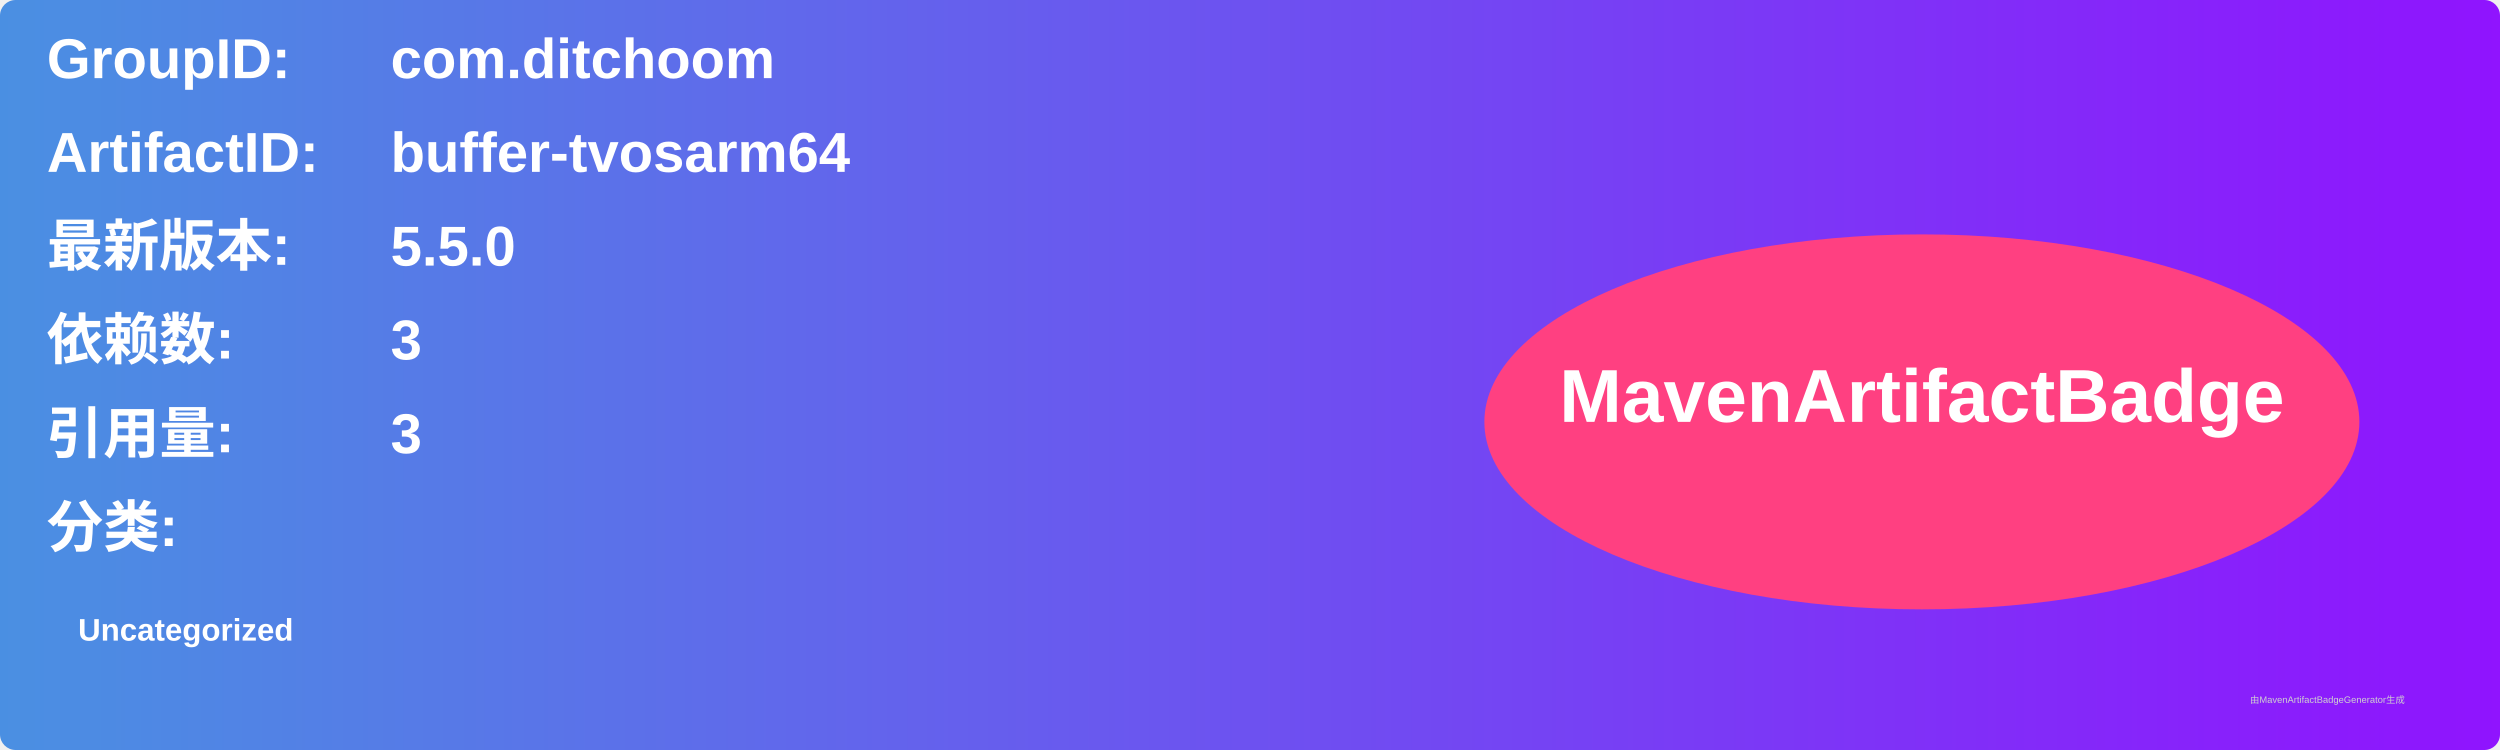
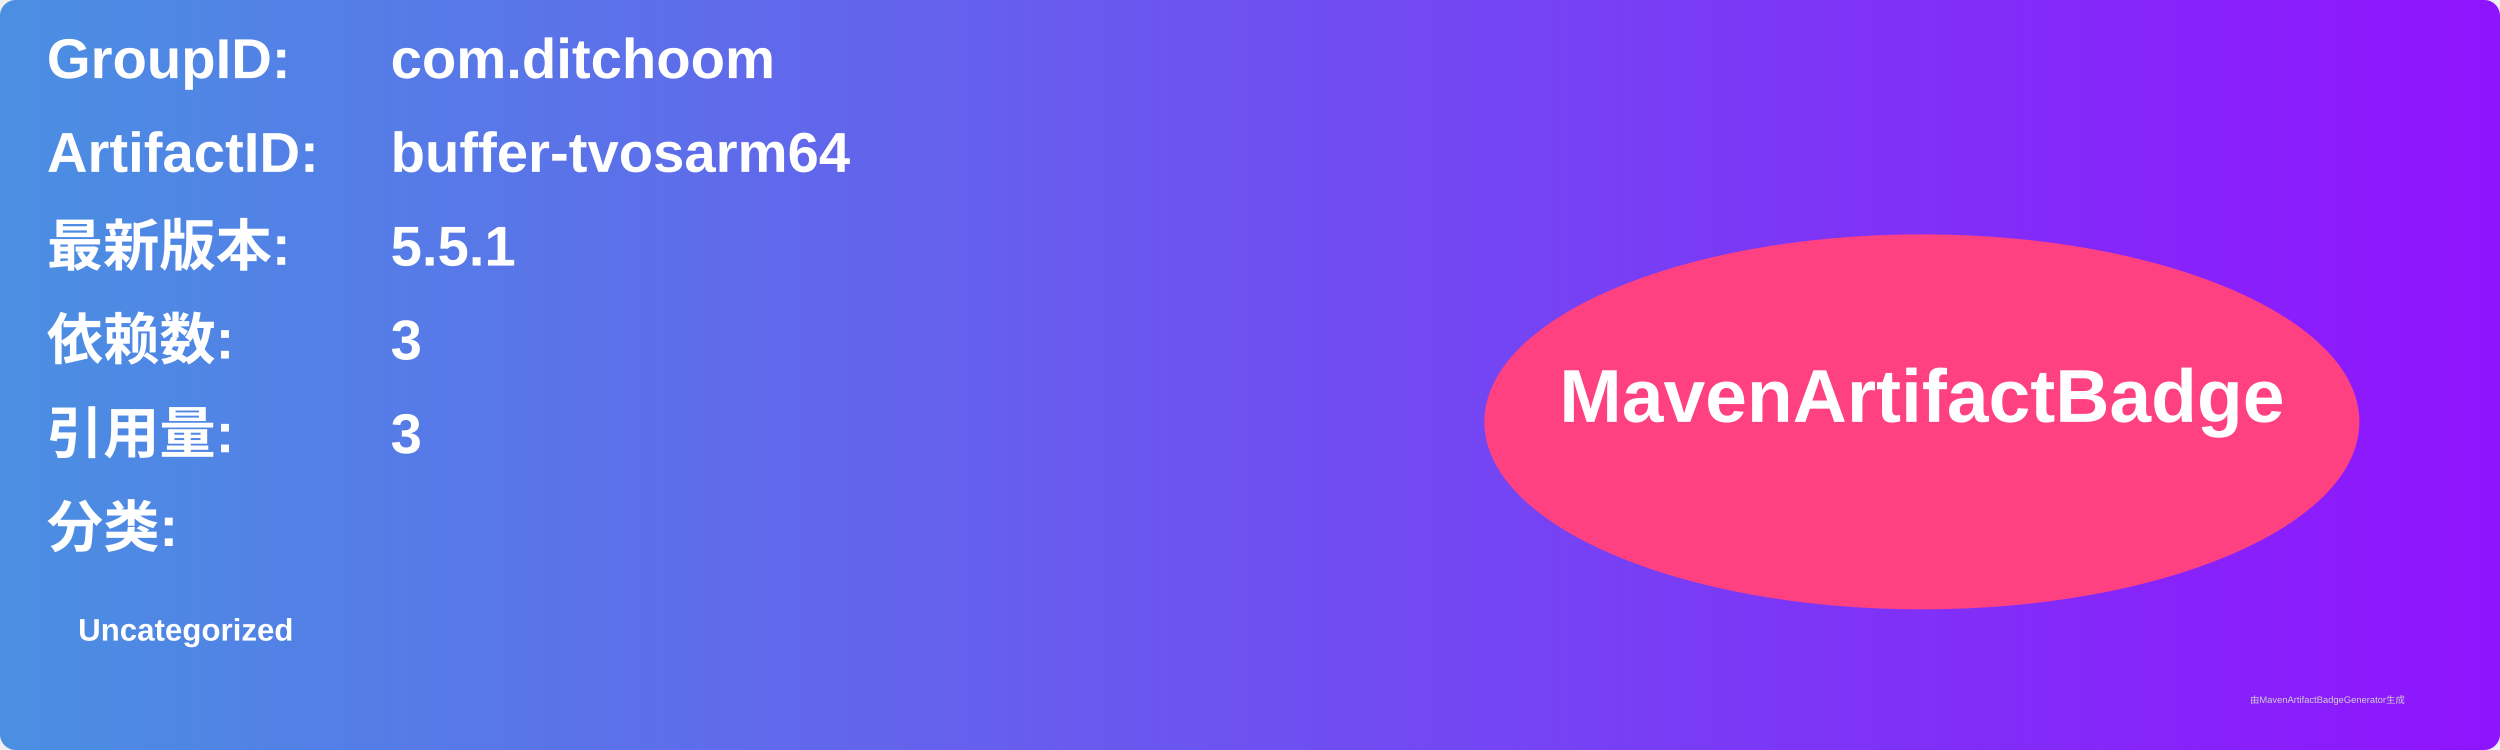
<svg xmlns="http://www.w3.org/2000/svg" width="800" height="240" viewBox="0 0 800 240">
  <linearGradient id="grad" x1="0%" y1="0%" x2="100%" y2="0%">
    <stop offset="0%" stop-color="#4a90e2" />
    <stop offset="100%" stop-color="#9013fe" />
  </linearGradient>
  <rect width="100%" height="100%" rx="5" ry="5" fill="url(#grad)" />
  <g transform="translate(15, 15)">
    <text x="0" y="10" font-family="Arial" font-size="18" fill="white" font-weight="bold" width="260">GroupID:</text>
    <text x="110" y="10" font-family="Arial" font-size="18" fill="white" font-weight="bold" width="460">com.ditchoom</text>
    <text x="0" y="40" font-family="Arial" font-size="18" fill="white" font-weight="bold" width="260">ArtifactID:</text>
    <text x="110" y="40" font-family="Arial" font-size="18" fill="white" font-weight="bold" width="460">buffer-tvosarm64</text>
    <text x="0" y="70" font-family="Arial" font-size="18" fill="white" font-weight="bold">最新版本:</text>
    <text x="110" y="70" font-family="Arial" font-size="18" fill="white" font-weight="bold">
-       <tspan font-weight="bold">5.5.0</tspan>
+       <tspan font-weight="bold">5.5.1</tspan>
    </text>
    <text x="0" y="100" font-family="Arial" font-size="18" fill="white" font-weight="bold">依赖数: </text>
    <text x="110" y="100" font-family="Arial" font-size="18" fill="white">
      <tspan font-weight="bold">3</tspan>
    </text>
    <text x="0" y="130" font-family="Arial" font-size="18" fill="white" font-weight="bold">引用量: </text>
    <text x="110" y="130" font-family="Arial" font-size="18" fill="white">
      <tspan font-weight="bold">3</tspan>
    </text>
    <text x="0" y="160" font-family="Arial" font-size="18" fill="white" font-weight="bold">分类:</text>
    <text x="10" y="190" font-family="Arial" font-size="10" fill="white">
      <tspan font-weight="bold">Uncategorized</tspan>
    </text>
    <ellipse cx="600" cy="120" rx="140" ry="60" fill="#ff4081" />
    <text x="600" y="120" text-anchor="middle" font-family="Arial" font-size="24" fill="white" font-weight="bold">MavenArtifactBadge</text>
  </g>
  <text x="720" y="225" font-family="Arial" font-size="3" fill="#d0d0d0">由MavenArtifactBadgeGenerator生成</text>
</svg>
